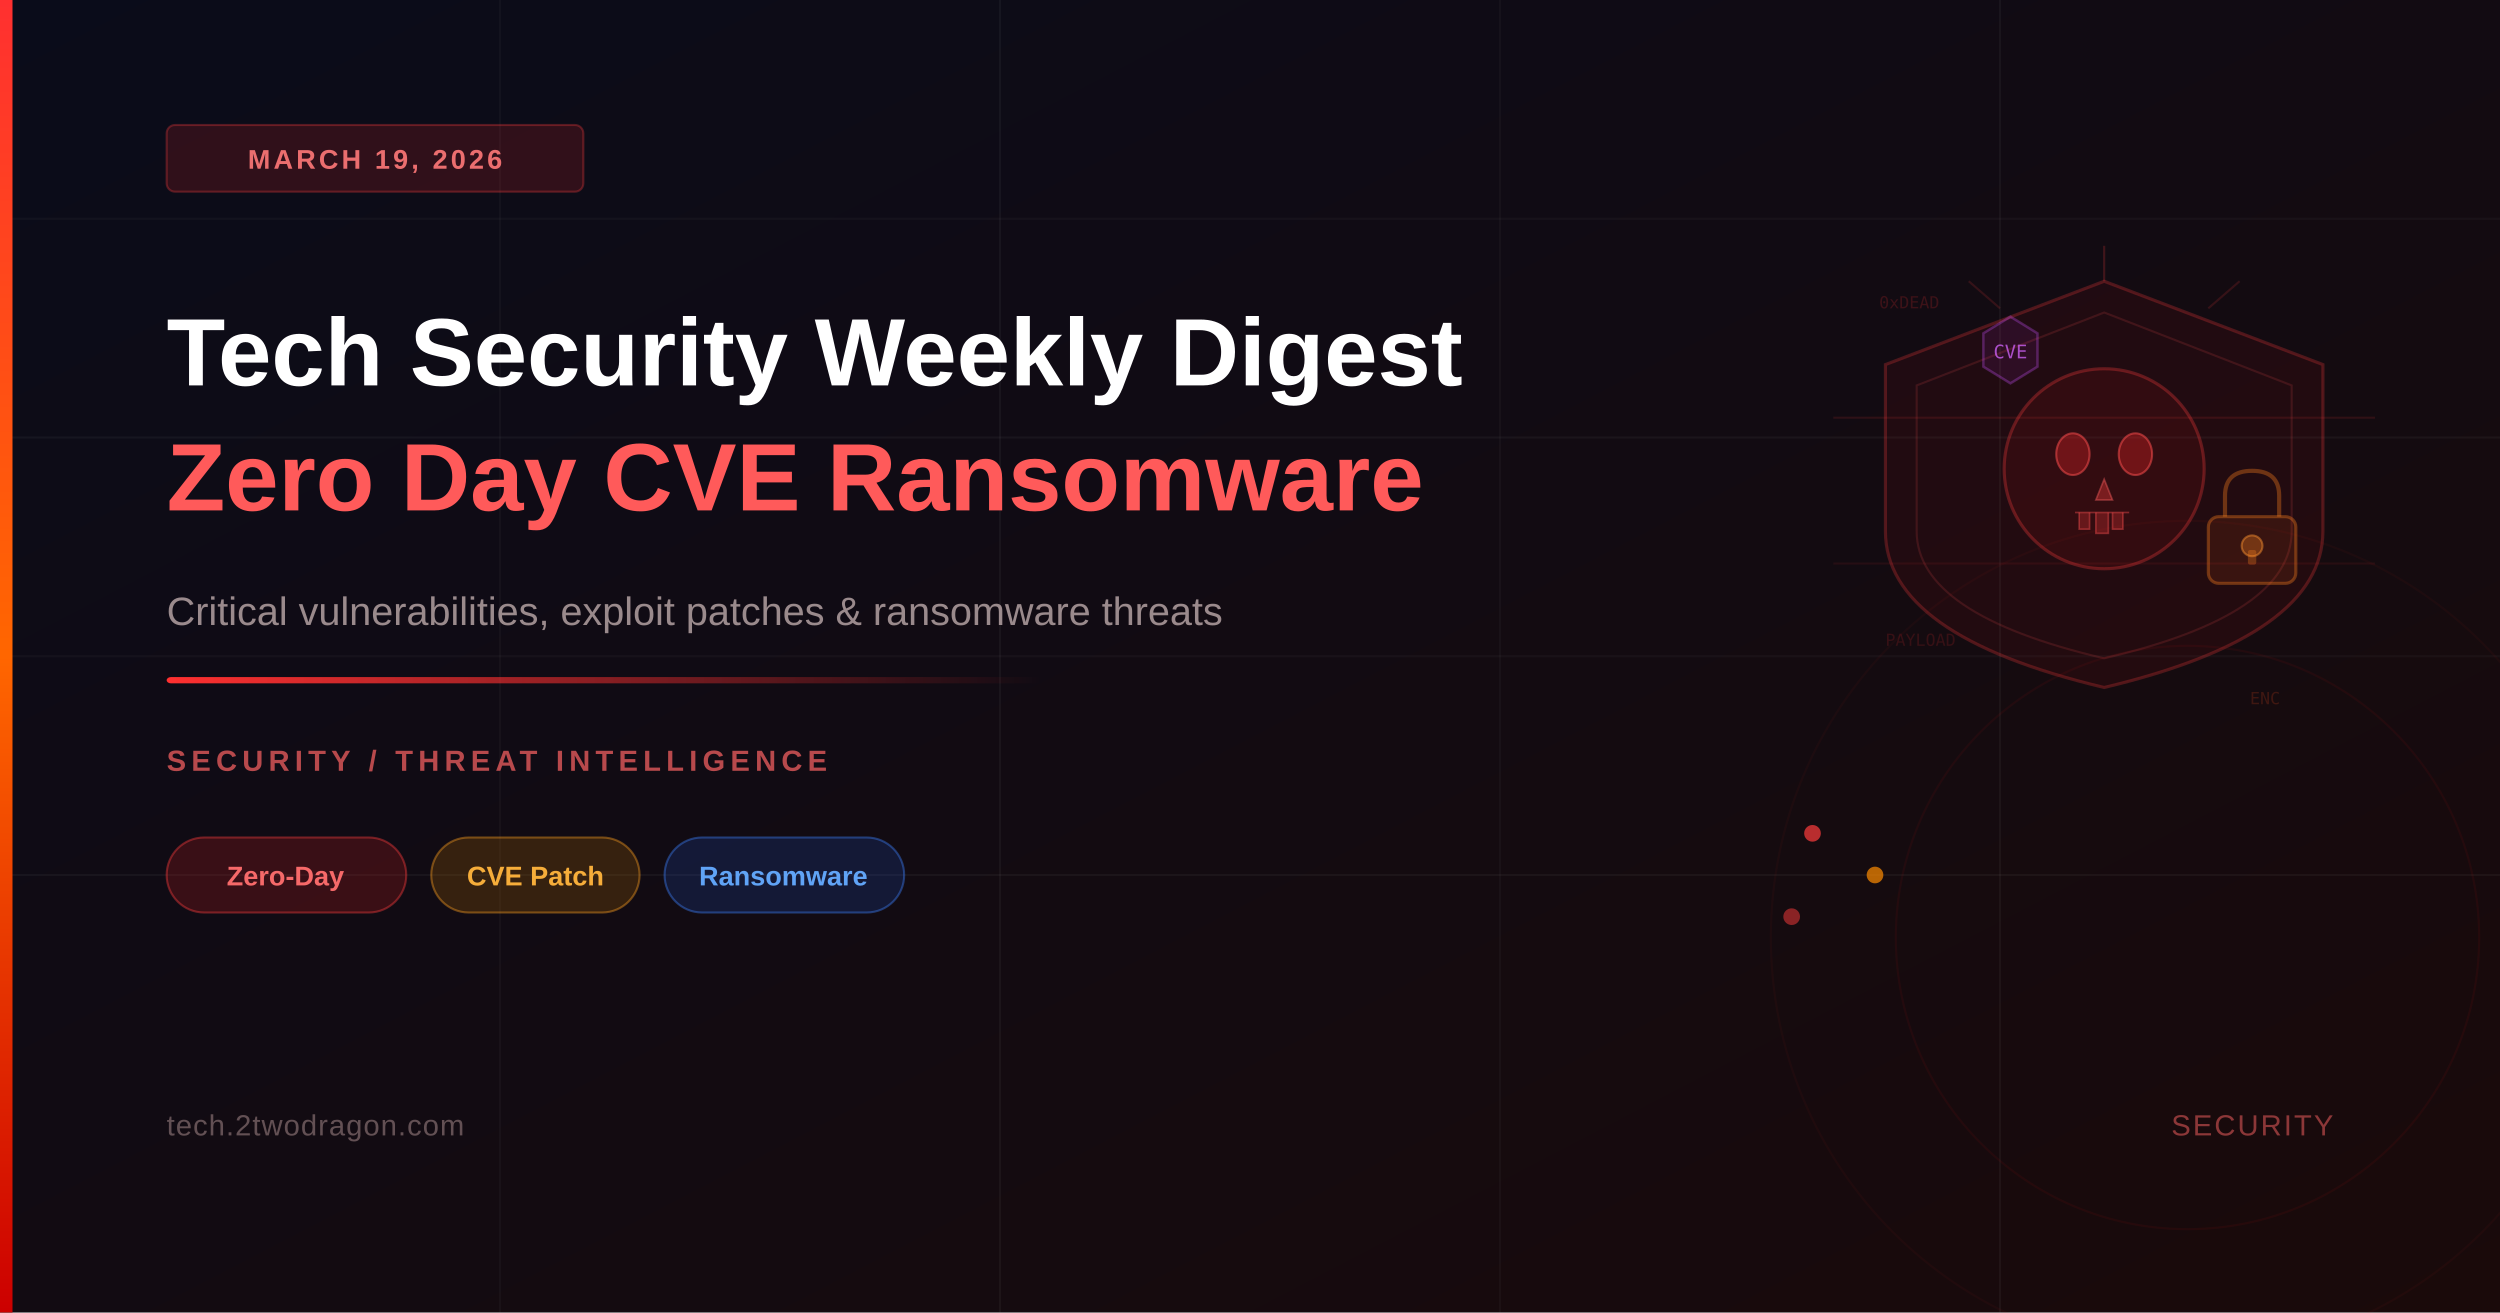
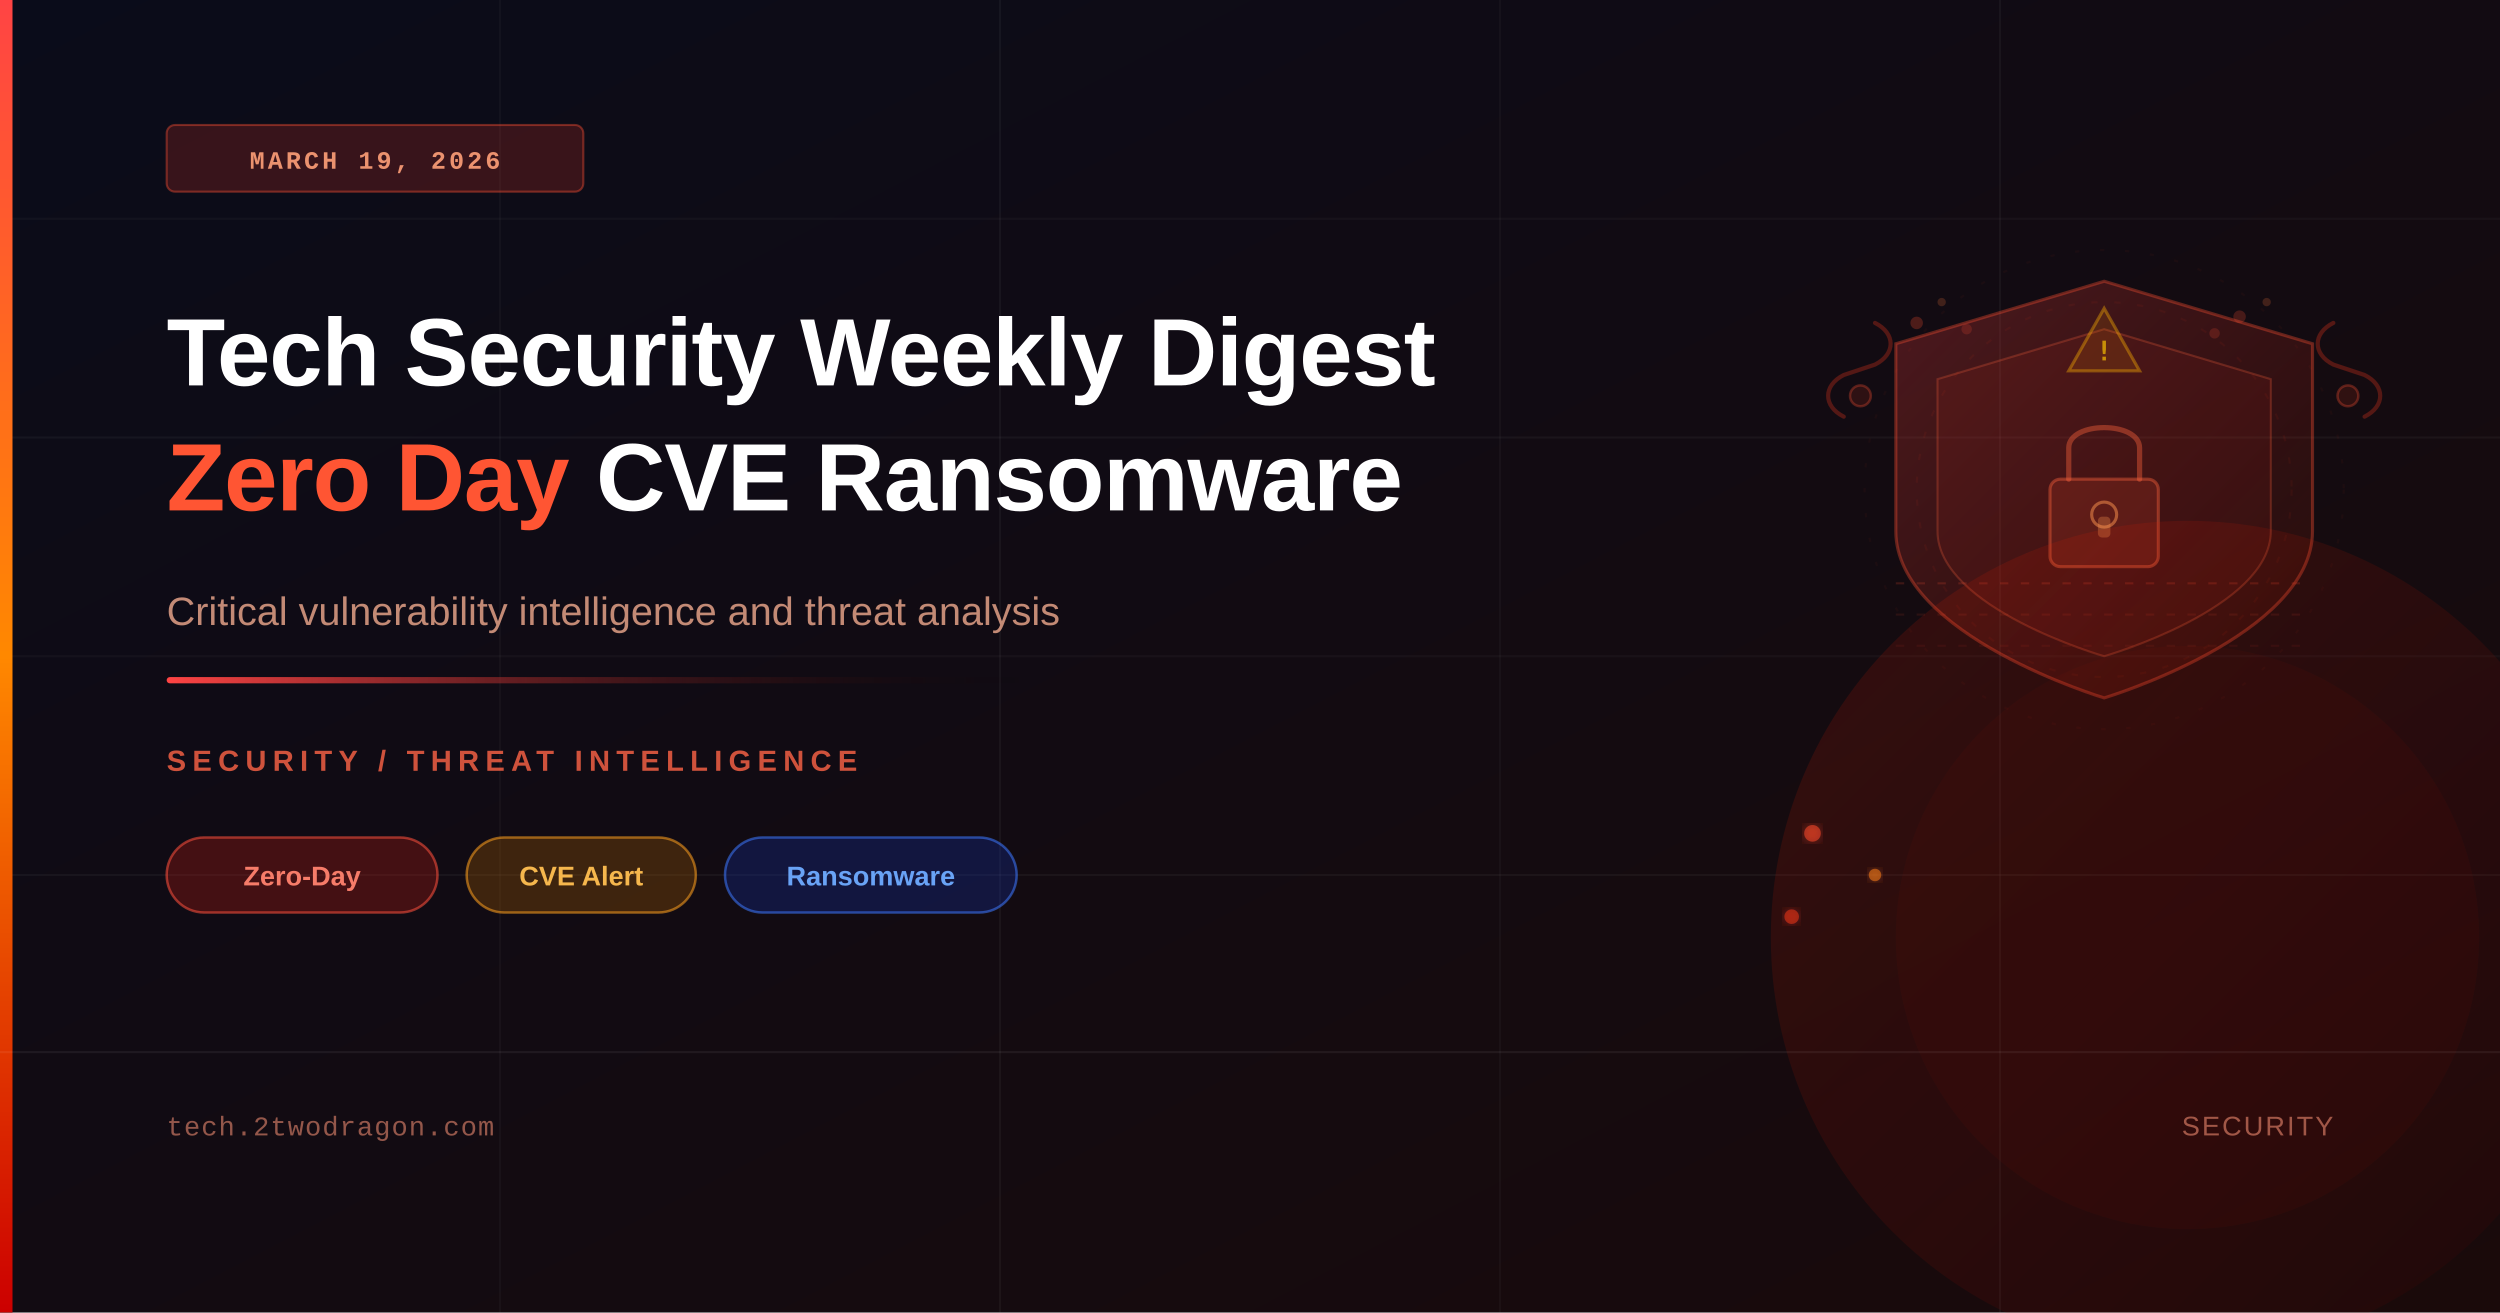
<svg xmlns="http://www.w3.org/2000/svg" viewBox="0 0 1200 630" width="1200" height="630">
  <defs>
    <linearGradient id="bgGrad" x1="0%" y1="0%" x2="100%" y2="100%">
      <stop offset="0%" style="stop-color:#0a0c1a" />
      <stop offset="100%" style="stop-color:#1a0a0a" />
    </linearGradient>
    <linearGradient id="accentBar" x1="0%" y1="0%" x2="0%" y2="100%">
-       <stop offset="0%" style="stop-color:#ff3030" />
-       <stop offset="50%" style="stop-color:#ff6600" />
+       <stop offset="0%" style="stop-color:#ff4444" />
+       <stop offset="50%" style="stop-color:#ff8800" />
      <stop offset="100%" style="stop-color:#cc0000" />
    </linearGradient>
    <linearGradient id="accentLine" x1="0%" y1="0%" x2="100%" y2="0%">
-       <stop offset="0%" style="stop-color:#ff3030;stop-opacity:1" />
-       <stop offset="100%" style="stop-color:#ff3030;stop-opacity:0" />
+       <stop offset="0%" style="stop-color:#ff4444" />
+       <stop offset="100%" style="stop-color:transparent" />
    </linearGradient>
+     <linearGradient id="glowRed" x1="0%" y1="0%" x2="100%" y2="100%">
+       <stop offset="0%" style="stop-color:#ff2200;stop-opacity:0.15" />
+       <stop offset="100%" style="stop-color:#880000;stop-opacity:0.06" />
+     </linearGradient>
+     <linearGradient id="shieldGrad" x1="0%" y1="0%" x2="100%" y2="100%">
+       <stop offset="0%" style="stop-color:#ff4444;stop-opacity:0.25" />
+       <stop offset="100%" style="stop-color:#cc2200;stop-opacity:0.08" />
+     </linearGradient>
+     <filter id="glow">
+       <feGaussianBlur stdDeviation="3" result="coloredBlur" />
+       <feMerge>
+         <feMergeNode in="coloredBlur" />
+         <feMergeNode in="SourceGraphic" />
+       </feMerge>
+     </filter>
+     <filter id="softGlow">
+       <feGaussianBlur stdDeviation="6" result="coloredBlur" />
+       <feMerge>
+         <feMergeNode in="coloredBlur" />
+         <feMergeNode in="SourceGraphic" />
+       </feMerge>
+     </filter>
  </defs>
  <rect width="1200" height="630" fill="url(#bgGrad)" />
  <line x1="0" y1="105" x2="1200" y2="105" stroke="rgba(255,255,255,0.03)" stroke-width="1" />
  <line x1="0" y1="210" x2="1200" y2="210" stroke="rgba(255,255,255,0.04)" stroke-width="1" />
  <line x1="0" y1="315" x2="1200" y2="315" stroke="rgba(255,255,255,0.03)" stroke-width="1" />
  <line x1="0" y1="420" x2="1200" y2="420" stroke="rgba(255,255,255,0.04)" stroke-width="1" />
  <line x1="240" y1="0" x2="240" y2="630" stroke="rgba(255,255,255,0.03)" stroke-width="1" />
  <line x1="480" y1="0" x2="480" y2="630" stroke="rgba(255,255,255,0.04)" stroke-width="1" />
  <line x1="720" y1="0" x2="720" y2="630" stroke="rgba(255,255,255,0.03)" stroke-width="1" />
  <line x1="960" y1="0" x2="960" y2="630" stroke="rgba(255,255,255,0.04)" stroke-width="1" />
-   <path d="M1010,135 L1115,175 L1115,255 Q1115,305 1010,330 Q905,305 905,255 L905,175 Z" fill="rgba(255,30,30,0.06)" stroke="rgba(255,60,60,0.25)" stroke-width="1.5" />
-   <path d="M1010,150 L1100,185 L1100,255 Q1100,295 1010,316 Q920,295 920,255 L920,185 Z" fill="none" stroke="rgba(255,80,80,0.15)" stroke-width="1" />
-   <circle cx="1010" cy="225" r="48" fill="rgba(200,20,20,0.10)" stroke="rgba(255,60,60,0.30)" stroke-width="1.5" />
-   <ellipse cx="995" cy="218" rx="8" ry="10" fill="rgba(255,40,40,0.30)" stroke="rgba(255,80,80,0.50)" stroke-width="1" />
-   <ellipse cx="1025" cy="218" rx="8" ry="10" fill="rgba(255,40,40,0.30)" stroke="rgba(255,80,80,0.50)" stroke-width="1" />
-   <path d="M1010,230 L1006,240 L1014,240 Z" fill="rgba(255,60,60,0.35)" stroke="rgba(255,100,100,0.40)" stroke-width="0.8" />
-   <path d="M998,246 L998,254 L1003,254 L1003,246" fill="rgba(255,60,60,0.25)" stroke="rgba(255,80,80,0.40)" stroke-width="0.8" />
-   <path d="M1006,246 L1006,256 L1012,256 L1012,246" fill="rgba(255,60,60,0.25)" stroke="rgba(255,80,80,0.40)" stroke-width="0.8" />
-   <path d="M1014,246 L1014,254 L1019,254 L1019,246" fill="rgba(255,60,60,0.25)" stroke="rgba(255,80,80,0.40)" stroke-width="0.8" />
-   <line x1="996" y1="246" x2="1022" y2="246" stroke="rgba(255,80,80,0.40)" stroke-width="0.8" />
-   <rect x="1060" y="248" width="42" height="32" rx="5" fill="rgba(255,100,20,0.10)" stroke="rgba(255,130,30,0.35)" stroke-width="1.5" />
-   <path d="M1068,248 L1068,238 Q1068,226 1081,226 Q1094,226 1094,238 L1094,248" fill="none" stroke="rgba(255,130,30,0.35)" stroke-width="2" />
-   <circle cx="1081" cy="262" r="5" fill="rgba(255,130,30,0.30)" stroke="rgba(255,150,50,0.45)" stroke-width="1" />
-   <rect x="1079" y="264" width="4" height="7" rx="1" fill="rgba(255,130,30,0.30)" />
-   <polygon points="952,160 965,152 978,160 978,176 965,184 952,176" fill="rgba(200,50,255,0.08)" stroke="rgba(200,80,255,0.30)" stroke-width="1.2" />
-   <text x="965" y="172" text-anchor="middle" font-family="monospace" font-size="9" fill="rgba(210,100,255,0.75)">CVE</text>
-   <line x1="1010" y1="135" x2="1010" y2="118" stroke="rgba(255,60,60,0.20)" stroke-width="1" />
-   <line x1="1060" y1="148" x2="1075" y2="135" stroke="rgba(255,60,60,0.15)" stroke-width="1" />
-   <line x1="960" y1="148" x2="945" y2="135" stroke="rgba(255,60,60,0.15)" stroke-width="1" />
-   <text x="902" y="148" font-family="monospace" font-size="8" fill="rgba(255,50,50,0.18)">0xDEAD</text>
-   <text x="1080" y="338" font-family="monospace" font-size="8" fill="rgba(255,80,30,0.18)">ENC</text>
-   <text x="905" y="310" font-family="monospace" font-size="8" fill="rgba(255,50,50,0.15)">PAYLOAD</text>
-   <rect x="880" y="200" width="260" height="1" fill="rgba(255,60,60,0.12)" />
-   <rect x="880" y="270" width="260" height="1" fill="rgba(255,60,60,0.08)" />
-   <circle cx="870" cy="400" r="4" fill="rgba(255,60,60,0.70)" />
-   <circle cx="900" cy="420" r="4" fill="rgba(255,140,0,0.70)" />
-   <circle cx="860" cy="440" r="4" fill="rgba(255,60,60,0.50)" />
-   <circle cx="1050" cy="450" r="200" fill="none" stroke="rgba(255,30,30,0.04)" stroke-width="1" />
-   <circle cx="1050" cy="450" r="140" fill="none" stroke="rgba(255,30,30,0.06)" stroke-width="1" />
+   <path d="M1010,135 L1110,165 L1110,255 C1110,305 1010,335 1010,335 C1010,335 910,305 910,255 L910,165 Z" fill="url(#shieldGrad)" stroke="rgba(255,80,50,0.35)" stroke-width="1.5" />
+   <path d="M1010,158 L1090,182 L1090,255 C1090,292 1010,315 1010,315 C1010,315 930,292 930,255 L930,182 Z" fill="rgba(255,50,30,0.07)" stroke="rgba(255,100,60,0.25)" stroke-width="1" />
+   <rect x="984" y="230" width="52" height="42" rx="5" fill="rgba(255,80,50,0.15)" stroke="rgba(255,100,60,0.40)" stroke-width="1.5" />
+   <path d="M993,230 L993,215 C993,202 1027,202 1027,215 L1027,230" fill="none" stroke="rgba(255,100,60,0.40)" stroke-width="2.5" stroke-linecap="round" />
+   <circle cx="1010" cy="247" r="6" fill="none" stroke="rgba(255,150,80,0.50)" stroke-width="1.5" />
+   <rect x="1007" y="248" width="6" height="10" rx="2" fill="rgba(255,150,80,0.30)" />
+   <polygon points="1010,148 1027,178 993,178" fill="rgba(255,150,0,0.12)" stroke="rgba(255,180,0,0.38)" stroke-width="1.5" />
+   <text x="1010" y="173" font-size="13" font-weight="900" fill="rgba(255,200,0,0.65)" text-anchor="middle" font-family="monospace">!</text>
+   <circle cx="920" cy="155" r="3" fill="rgba(255,80,50,0.25)" />
+   <circle cx="932" cy="145" r="2" fill="rgba(255,120,60,0.20)" />
+   <circle cx="944" cy="158" r="2.5" fill="rgba(255,80,50,0.18)" />
+   <circle cx="1075" cy="152" r="3" fill="rgba(255,80,50,0.22)" />
+   <circle cx="1088" cy="145" r="2" fill="rgba(255,120,60,0.20)" />
+   <circle cx="1063" cy="160" r="2.5" fill="rgba(255,80,50,0.18)" />
+   <path d="M885,200 C875,195 875,185 885,180 L900,175 C910,170 910,160 900,155" fill="none" stroke="rgba(255,60,30,0.28)" stroke-width="2" stroke-linecap="round" />
+   <circle cx="893" cy="190" r="5" fill="rgba(255,60,30,0.12)" stroke="rgba(255,80,50,0.30)" stroke-width="1.2" />
+   <path d="M1135,200 C1145,195 1145,185 1135,180 L1120,175 C1110,170 1110,160 1120,155" fill="none" stroke="rgba(255,60,30,0.28)" stroke-width="2" stroke-linecap="round" />
+   <circle cx="1127" cy="190" r="5" fill="rgba(255,60,30,0.12)" stroke="rgba(255,80,50,0.30)" stroke-width="1.2" />
+   <line x1="910" y1="280" x2="1110" y2="280" stroke="rgba(255,80,50,0.18)" stroke-width="1" stroke-dasharray="4,6" />
+   <line x1="910" y1="295" x2="1110" y2="295" stroke="rgba(255,80,50,0.10)" stroke-width="1" stroke-dasharray="4,6" />
+   <line x1="910" y1="310" x2="1110" y2="310" stroke="rgba(255,80,50,0.07)" stroke-width="1" stroke-dasharray="4,6" />
+   <circle cx="1010" cy="235" r="90" fill="none" stroke="rgba(255,50,30,0.06)" stroke-width="1" stroke-dasharray="3,8" />
+   <circle cx="1010" cy="235" r="115" fill="none" stroke="rgba(255,50,30,0.04)" stroke-width="1" stroke-dasharray="2,10" />
+   <circle cx="870" cy="400" r="4" fill="rgba(255,80,50,0.55)" filter="url(#glow)" />
+   <circle cx="900" cy="420" r="3" fill="rgba(255,140,30,0.55)" filter="url(#glow)" />
+   <circle cx="860" cy="440" r="3.5" fill="rgba(255,60,30,0.50)" filter="url(#glow)" />
+   <circle cx="1050" cy="450" r="200" fill="url(#glowRed)" stroke="none" />
+   <circle cx="1050" cy="450" r="140" fill="rgba(180,20,10,0.06)" stroke="none" />
  <rect x="0" y="0" width="6" height="630" fill="url(#accentBar)" />
-   <rect x="80" y="60" width="200" height="32" rx="4" fill="rgba(255,40,40,0.15)" stroke="rgba(255,60,60,0.30)" stroke-width="1" />
-   <text x="180" y="81" text-anchor="middle" font-family="'Segoe UI', Arial, sans-serif" font-size="13" font-weight="600" fill="rgba(255,120,120,0.90)" letter-spacing="1.5">MARCH 19, 2026</text>
-   <text x="80" y="185" font-family="'Segoe UI', Arial, sans-serif" font-size="46" font-weight="700" fill="white">Tech Security Weekly Digest</text>
-   <text x="80" y="245" font-family="'Segoe UI', Arial, sans-serif" font-size="46" font-weight="700" fill="rgba(255,90,90,1.0)">Zero Day CVE Ransomware</text>
-   <text x="80" y="300" font-family="'Segoe UI', Arial, sans-serif" font-size="19" fill="rgba(200,180,180,0.75)">Critical vulnerabilities, exploit patches &amp; ransomware threats</text>
-   <rect x="80" y="325" width="420" height="3" fill="url(#accentLine)" rx="2" />
-   <text x="80" y="370" font-family="'Segoe UI', Arial, sans-serif" font-size="14" font-weight="600" fill="rgba(255,100,100,0.70)" letter-spacing="2.5">SECURITY / THREAT INTELLIGENCE</text>
-   <rect x="80" y="402" width="115" height="36" rx="18" fill="rgba(220,30,30,0.20)" stroke="rgba(255,60,60,0.40)" stroke-width="1" />
-   <text x="137" y="425" text-anchor="middle" font-family="'Segoe UI', Arial, sans-serif" font-size="13" font-weight="600" fill="rgba(255,110,110,0.95)">Zero-Day</text>
-   <rect x="207" y="402" width="100" height="36" rx="18" fill="rgba(200,120,0,0.20)" stroke="rgba(255,160,30,0.40)" stroke-width="1" />
-   <text x="257" y="425" text-anchor="middle" font-family="'Segoe UI', Arial, sans-serif" font-size="13" font-weight="600" fill="rgba(255,180,60,0.95)">CVE Patch</text>
-   <rect x="319" y="402" width="115" height="36" rx="18" fill="rgba(30,80,200,0.20)" stroke="rgba(60,130,255,0.40)" stroke-width="1" />
-   <text x="376" y="425" text-anchor="middle" font-family="'Segoe UI', Arial, sans-serif" font-size="13" font-weight="600" fill="rgba(100,170,255,0.95)">Ransomware</text>
-   <text x="80" y="545" font-family="'Segoe UI', Arial, sans-serif" font-size="14" fill="rgba(180,150,150,0.50)" letter-spacing="0.5">tech.2twodragon.com</text>
-   <text x="1120" y="545" text-anchor="end" font-family="'Segoe UI', Arial, sans-serif" font-size="14" fill="rgba(255,100,100,0.50)" letter-spacing="1">SECURITY</text>
+   <rect x="80" y="60" width="200" height="32" rx="4" fill="rgba(255,60,40,0.18)" stroke="rgba(255,80,50,0.40)" stroke-width="1" />
+   <text x="180" y="81" font-size="12" font-weight="600" fill="rgba(255,160,120,0.90)" text-anchor="middle" font-family="'Courier New',monospace" letter-spacing="1.5">MARCH 19, 2026</text>
+   <text x="80" y="185" font-size="46" font-weight="700" fill="white" font-family="'Arial',sans-serif" letter-spacing="-0.5">Tech Security Weekly Digest</text>
+   <text x="80" y="245" font-size="46" font-weight="700" font-family="'Arial',sans-serif" letter-spacing="-0.5">
+     <tspan fill="#ff5533">Zero Day</tspan>
+     <tspan fill="white"> CVE Ransomware</tspan>
+   </text>
+   <text x="80" y="300" font-size="19" fill="rgba(255,180,150,0.75)" font-family="'Arial',sans-serif" font-weight="400">
+     Critical vulnerability intelligence and threat analysis
+   </text>
+   <rect x="80" y="325" width="420" height="3" rx="1.5" fill="url(#accentLine)" />
+   <text x="80" y="370" font-size="14" font-weight="600" fill="rgba(255,100,70,0.80)" font-family="'Arial',sans-serif" letter-spacing="3">SECURITY / THREAT INTELLIGENCE</text>
+   <rect x="80" y="402" width="130" height="36" rx="18" fill="rgba(200,30,20,0.28)" stroke="rgba(255,80,60,0.55)" stroke-width="1.2" />
+   <text x="145" y="425" font-size="13" font-weight="600" fill="rgba(255,130,110,0.95)" text-anchor="middle" font-family="'Arial',sans-serif">Zero-Day</text>
+   <rect x="224" y="402" width="110" height="36" rx="18" fill="rgba(180,100,0,0.28)" stroke="rgba(255,160,30,0.55)" stroke-width="1.2" />
+   <text x="279" y="425" font-size="13" font-weight="600" fill="rgba(255,190,80,0.95)" text-anchor="middle" font-family="'Arial',sans-serif">CVE Alert</text>
+   <rect x="348" y="402" width="140" height="36" rx="18" fill="rgba(20,50,180,0.28)" stroke="rgba(60,120,255,0.55)" stroke-width="1.2" />
+   <text x="418" y="425" font-size="13" font-weight="600" fill="rgba(110,170,255,0.95)" text-anchor="middle" font-family="'Arial',sans-serif">Ransomware</text>
+   <line x1="0" y1="505" x2="1200" y2="505" stroke="rgba(255,255,255,0.06)" stroke-width="1" />
+   <text x="80" y="545" font-size="13" fill="rgba(255,150,120,0.55)" font-family="'Courier New',monospace" letter-spacing="0.5">tech.2twodragon.com</text>
+   <text x="1120" y="545" font-size="13" fill="rgba(255,150,120,0.55)" font-family="'Arial',sans-serif" text-anchor="end" letter-spacing="1">SECURITY</text>
</svg>
